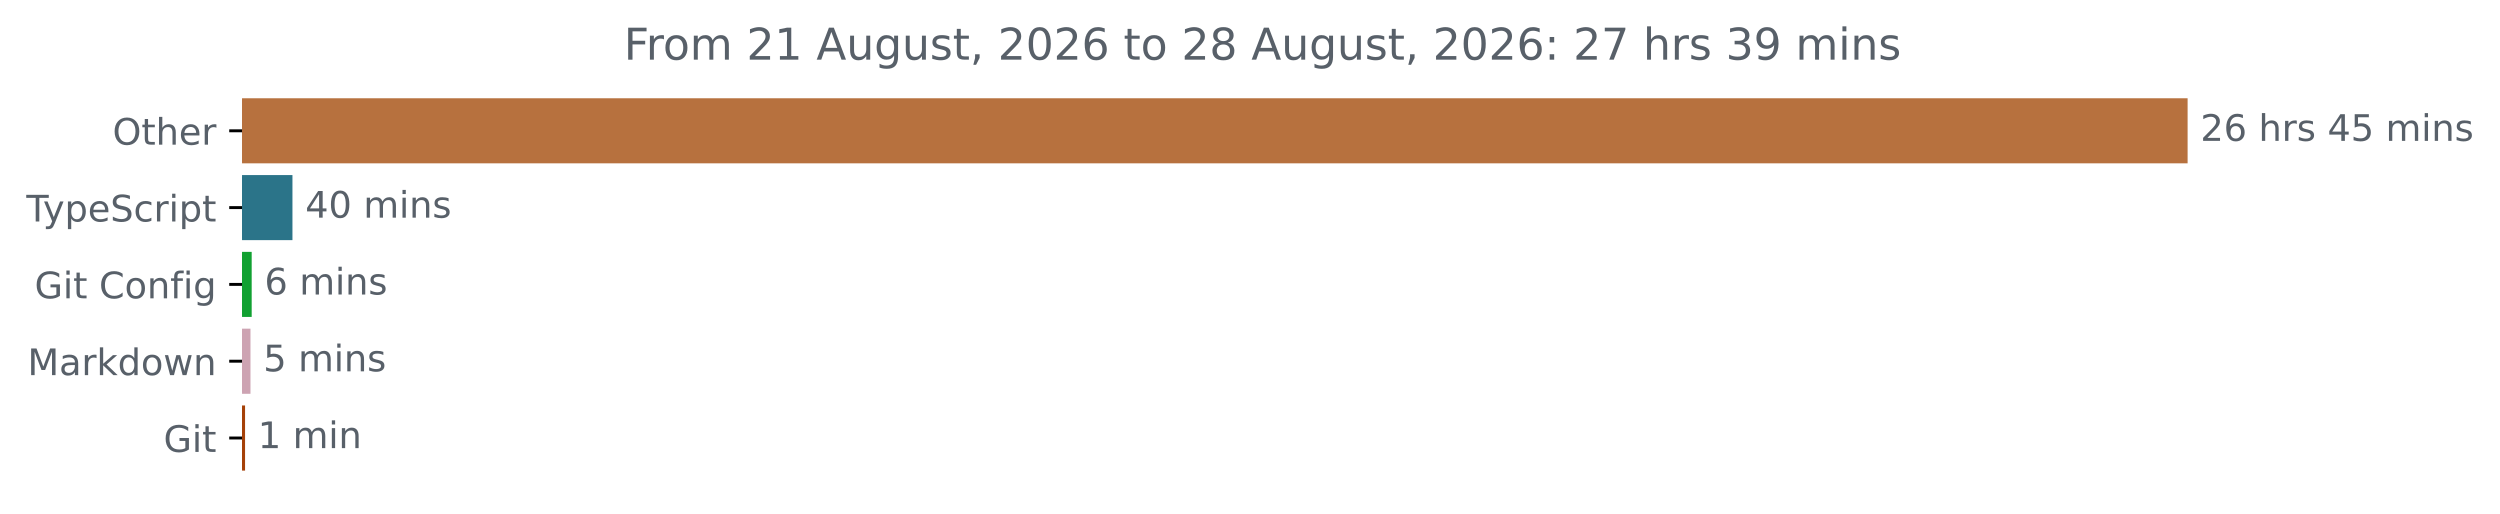
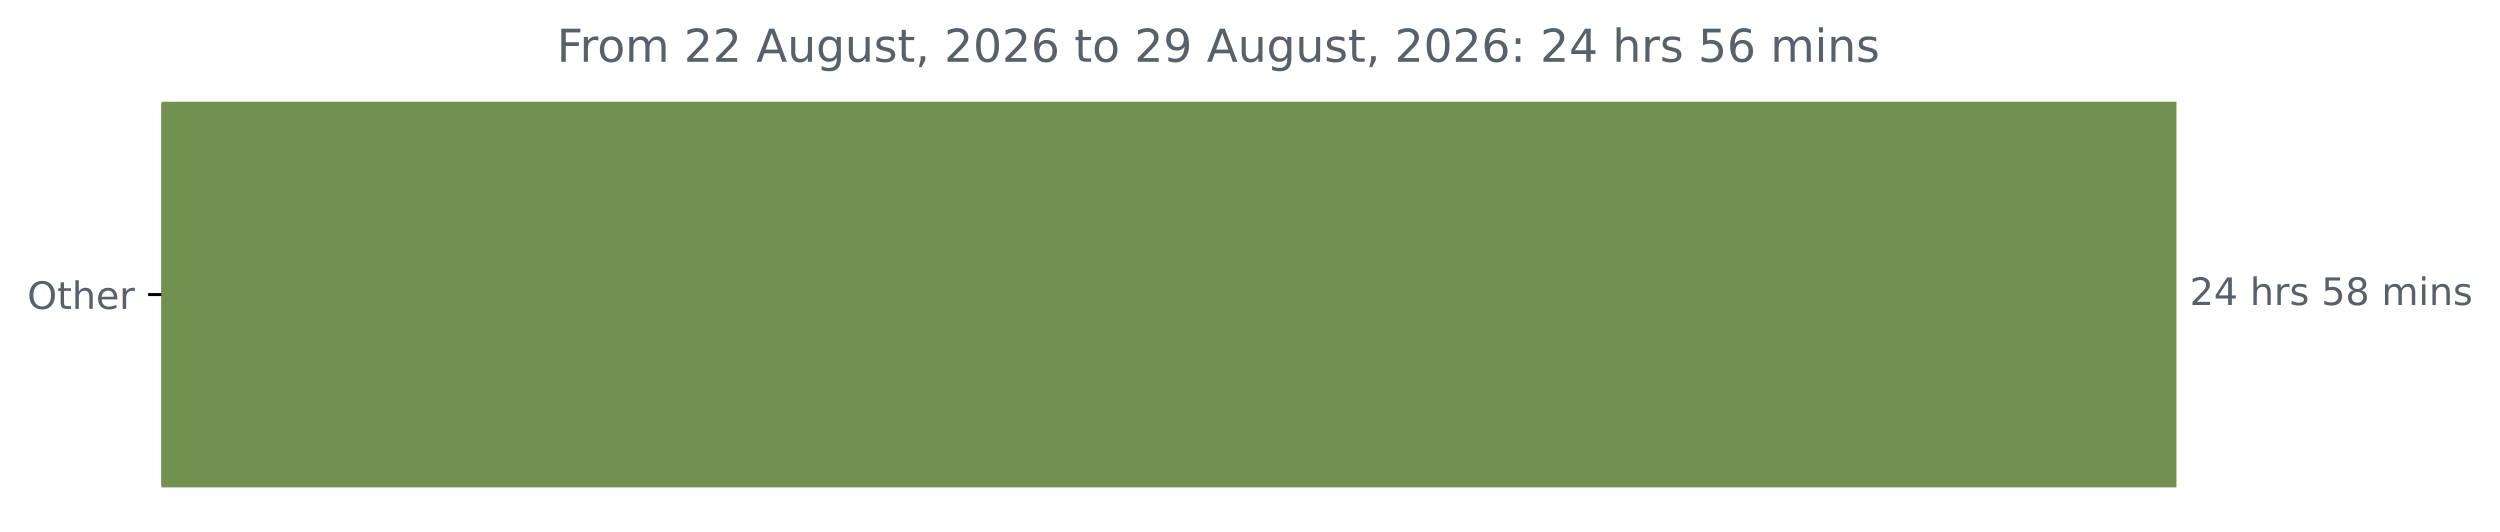
- <svg xmlns="http://www.w3.org/2000/svg" xmlns:xlink="http://www.w3.org/1999/xlink" width="683.507pt" height="140.398pt" viewBox="0 0 683.507 140.398" version="1.1">
+ <svg xmlns="http://www.w3.org/2000/svg" xmlns:xlink="http://www.w3.org/1999/xlink" width="659.93pt" height="140.398pt" viewBox="0 0 659.93 140.398" version="1.1">
  <defs>
    <style type="text/css">*{stroke-linejoin: round; stroke-linecap: butt}</style>
  </defs>
  <g id="figure_1">
    <g id="patch_1">
-       <path d="M -0 140.398  L 683.507 140.398  L 683.507 0  L -0 0  L -0 140.398  z " style="fill: none" />
+       <path d="M 0 140.398  L 659.93 140.398  L 659.93 0  L 0 0  L 0 140.398  z " style="fill: none" />
    </g>
    <g id="axes_1">
      <g id="patch_2">
-         <path d="M 66.17 27.358  L 597.599 27.358  L 597.599 44.158  L 66.17 44.158  z " clip-path="url(#p205a8996ac)" style="fill: #b7713e; stroke: #b7713e; stroke-linejoin: miter" />
-       </g>
-       <g id="patch_3">
-         <path d="M 66.17 48.358  L 79.457 48.358  L 79.457 65.158  L 66.17 65.158  z " clip-path="url(#p205a8996ac)" style="fill: #2b7489; stroke: #2b7489; stroke-linejoin: miter" />
-       </g>
-       <g id="patch_4">
-         <path d="M 66.17 69.358  L 68.312 69.358  L 68.312 86.158  L 66.17 86.158  z " clip-path="url(#p205a8996ac)" style="fill: #11a131; stroke: #11a131; stroke-linejoin: miter" />
-       </g>
-       <g id="patch_5">
-         <path d="M 66.17 90.358  L 67.982 90.358  L 67.982 107.158  L 66.17 107.158  z " clip-path="url(#p205a8996ac)" style="fill: #cda3b2; stroke: #cda3b2; stroke-linejoin: miter" />
-       </g>
-       <g id="patch_6">
-         <path d="M 66.17 111.358  L 66.5 111.358  L 66.5 128.158  L 66.17 128.158  z " clip-path="url(#p205a8996ac)" style="fill: #a54108; stroke: #a54108; stroke-linejoin: miter" />
+         <path d="M 42.594 27.358  L 574.022 27.358  L 574.022 128.158  L 42.594 128.158  z " clip-path="url(#p8b2f49eb77)" style="fill: #729151; stroke: #729151; stroke-linejoin: miter" />
      </g>
      <g id="matplotlib.axis_1" />
      <g id="matplotlib.axis_2">
        <g id="ytick_1">
          <g id="line2d_1">
            <defs>
-               <path id="m606808c973" d="M 0 0  L -3.5 0  " style="stroke: #000000; stroke-width: 0.8" />
+               <path id="m994c5627b8" d="M 0 0  L -3.5 0  " style="stroke: #000000; stroke-width: 0.8" />
            </defs>
            <g>
-               <use xlink:href="#m606808c973" x="66.17" y="35.758" style="stroke: #000000; stroke-width: 0.8" />
+               <use xlink:href="#m994c5627b8" x="42.594" y="77.758" style="stroke: #000000; stroke-width: 0.8" />
            </g>
          </g>
          <g id="text_1">
-             <g style="fill: #586069" transform="translate(30.77656 39.55734) scale(0.1 -0.1)">
+             <g style="fill: #586069" transform="translate(7.2 81.55734) scale(0.1 -0.1)">
              <defs>
                <path id="DejaVuSans-4f" d="M 2522 4238  Q 1834 4238 1429 3725  Q 1025 3213 1025 2328  Q 1025 1447 1429 934  Q 1834 422 2522 422  Q 3209 422 3611 934  Q 4013 1447 4013 2328  Q 4013 3213 3611 3725  Q 3209 4238 2522 4238  z M 2522 4750  Q 3503 4750 4090 4092  Q 4678 3434 4678 2328  Q 4678 1225 4090 567  Q 3503 -91 2522 -91  Q 1538 -91 948 565  Q 359 1222 359 2328  Q 359 3434 948 4092  Q 1538 4750 2522 4750  z " transform="scale(0.015625)" />
                <path id="DejaVuSans-74" d="M 1172 4494  L 1172 3500  L 2356 3500  L 2356 3053  L 1172 3053  L 1172 1153  Q 1172 725 1289 603  Q 1406 481 1766 481  L 2356 481  L 2356 0  L 1766 0  Q 1100 0 847 248  Q 594 497 594 1153  L 594 3053  L 172 3053  L 172 3500  L 594 3500  L 594 4494  L 1172 4494  z " transform="scale(0.015625)" />
                <path id="DejaVuSans-68" d="M 3513 2113  L 3513 0  L 2938 0  L 2938 2094  Q 2938 2591 2744 2837  Q 2550 3084 2163 3084  Q 1697 3084 1428 2787  Q 1159 2491 1159 1978  L 1159 0  L 581 0  L 581 4863  L 1159 4863  L 1159 2956  Q 1366 3272 1645 3428  Q 1925 3584 2291 3584  Q 2894 3584 3203 3211  Q 3513 2838 3513 2113  z " transform="scale(0.015625)" />
                <path id="DejaVuSans-65" d="M 3597 1894  L 3597 1613  L 953 1613  Q 991 1019 1311 708  Q 1631 397 2203 397  Q 2534 397 2845 478  Q 3156 559 3463 722  L 3463 178  Q 3153 47 2828 -22  Q 2503 -91 2169 -91  Q 1331 -91 842 396  Q 353 884 353 1716  Q 353 2575 817 3079  Q 1281 3584 2069 3584  Q 2775 3584 3186 3129  Q 3597 2675 3597 1894  z M 3022 2063  Q 3016 2534 2758 2815  Q 2500 3097 2075 3097  Q 1594 3097 1305 2825  Q 1016 2553 972 2059  L 3022 2063  z " transform="scale(0.015625)" />
                <path id="DejaVuSans-72" d="M 2631 2963  Q 2534 3019 2420 3045  Q 2306 3072 2169 3072  Q 1681 3072 1420 2755  Q 1159 2438 1159 1844  L 1159 0  L 581 0  L 581 3500  L 1159 3500  L 1159 2956  Q 1341 3275 1631 3429  Q 1922 3584 2338 3584  Q 2397 3584 2469 3576  Q 2541 3569 2628 3553  L 2631 2963  z " transform="scale(0.015625)" />
              </defs>
              <use xlink:href="#DejaVuSans-4f" />
              <use xlink:href="#DejaVuSans-74" x="78.711" />
              <use xlink:href="#DejaVuSans-68" x="117.92" />
              <use xlink:href="#DejaVuSans-65" x="181.299" />
              <use xlink:href="#DejaVuSans-72" x="242.822" />
            </g>
          </g>
        </g>
-         <g id="ytick_2">
-           <g id="line2d_2">
-             <g>
-               <use xlink:href="#m606808c973" x="66.17" y="56.758" style="stroke: #000000; stroke-width: 0.8" />
-             </g>
-           </g>
-           <g id="text_2">
-             <g style="fill: #586069" transform="translate(7.2 60.55734) scale(0.1 -0.1)">
-               <defs>
-                 <path id="DejaVuSans-54" d="M -19 4666  L 3928 4666  L 3928 4134  L 2272 4134  L 2272 0  L 1638 0  L 1638 4134  L -19 4134  L -19 4666  z " transform="scale(0.015625)" />
-                 <path id="DejaVuSans-79" d="M 2059 -325  Q 1816 -950 1584 -1140  Q 1353 -1331 966 -1331  L 506 -1331  L 506 -850  L 844 -850  Q 1081 -850 1212 -737  Q 1344 -625 1503 -206  L 1606 56  L 191 3500  L 800 3500  L 1894 763  L 2988 3500  L 3597 3500  L 2059 -325  z " transform="scale(0.015625)" />
-                 <path id="DejaVuSans-70" d="M 1159 525  L 1159 -1331  L 581 -1331  L 581 3500  L 1159 3500  L 1159 2969  Q 1341 3281 1617 3432  Q 1894 3584 2278 3584  Q 2916 3584 3314 3078  Q 3713 2572 3713 1747  Q 3713 922 3314 415  Q 2916 -91 2278 -91  Q 1894 -91 1617 61  Q 1341 213 1159 525  z M 3116 1747  Q 3116 2381 2855 2742  Q 2594 3103 2138 3103  Q 1681 3103 1420 2742  Q 1159 2381 1159 1747  Q 1159 1113 1420 752  Q 1681 391 2138 391  Q 2594 391 2855 752  Q 3116 1113 3116 1747  z " transform="scale(0.015625)" />
-                 <path id="DejaVuSans-53" d="M 3425 4513  L 3425 3897  Q 3066 4069 2747 4153  Q 2428 4238 2131 4238  Q 1616 4238 1336 4038  Q 1056 3838 1056 3469  Q 1056 3159 1242 3001  Q 1428 2844 1947 2747  L 2328 2669  Q 3034 2534 3370 2195  Q 3706 1856 3706 1288  Q 3706 609 3251 259  Q 2797 -91 1919 -91  Q 1588 -91 1214 -16  Q 841 59 441 206  L 441 856  Q 825 641 1194 531  Q 1563 422 1919 422  Q 2459 422 2753 634  Q 3047 847 3047 1241  Q 3047 1584 2836 1778  Q 2625 1972 2144 2069  L 1759 2144  Q 1053 2284 737 2584  Q 422 2884 422 3419  Q 422 4038 858 4394  Q 1294 4750 2059 4750  Q 2388 4750 2728 4690  Q 3069 4631 3425 4513  z " transform="scale(0.015625)" />
-                 <path id="DejaVuSans-63" d="M 3122 3366  L 3122 2828  Q 2878 2963 2633 3030  Q 2388 3097 2138 3097  Q 1578 3097 1268 2742  Q 959 2388 959 1747  Q 959 1106 1268 751  Q 1578 397 2138 397  Q 2388 397 2633 464  Q 2878 531 3122 666  L 3122 134  Q 2881 22 2623 -34  Q 2366 -91 2075 -91  Q 1284 -91 818 406  Q 353 903 353 1747  Q 353 2603 823 3093  Q 1294 3584 2113 3584  Q 2378 3584 2631 3529  Q 2884 3475 3122 3366  z " transform="scale(0.015625)" />
-                 <path id="DejaVuSans-69" d="M 603 3500  L 1178 3500  L 1178 0  L 603 0  L 603 3500  z M 603 4863  L 1178 4863  L 1178 4134  L 603 4134  L 603 4863  z " transform="scale(0.015625)" />
-               </defs>
-               <use xlink:href="#DejaVuSans-54" />
-               <use xlink:href="#DejaVuSans-79" x="45.459" />
-               <use xlink:href="#DejaVuSans-70" x="104.639" />
-               <use xlink:href="#DejaVuSans-65" x="168.115" />
-               <use xlink:href="#DejaVuSans-53" x="229.639" />
-               <use xlink:href="#DejaVuSans-63" x="293.115" />
-               <use xlink:href="#DejaVuSans-72" x="348.096" />
-               <use xlink:href="#DejaVuSans-69" x="389.209" />
-               <use xlink:href="#DejaVuSans-70" x="416.992" />
-               <use xlink:href="#DejaVuSans-74" x="480.469" />
-             </g>
-           </g>
-         </g>
-         <g id="ytick_3">
-           <g id="line2d_3">
-             <g>
-               <use xlink:href="#m606808c973" x="66.17" y="77.758" style="stroke: #000000; stroke-width: 0.8" />
-             </g>
-           </g>
-           <g id="text_3">
-             <g style="fill: #586069" transform="translate(9.459375 81.55734) scale(0.1 -0.1)">
-               <defs>
-                 <path id="DejaVuSans-47" d="M 3809 666  L 3809 1919  L 2778 1919  L 2778 2438  L 4434 2438  L 4434 434  Q 4069 175 3628 42  Q 3188 -91 2688 -91  Q 1594 -91 976 548  Q 359 1188 359 2328  Q 359 3472 976 4111  Q 1594 4750 2688 4750  Q 3144 4750 3555 4637  Q 3966 4525 4313 4306  L 4313 3634  Q 3963 3931 3569 4081  Q 3175 4231 2741 4231  Q 1884 4231 1454 3753  Q 1025 3275 1025 2328  Q 1025 1384 1454 906  Q 1884 428 2741 428  Q 3075 428 3337 486  Q 3600 544 3809 666  z " transform="scale(0.015625)" />
-                 <path id="DejaVuSans-20" transform="scale(0.015625)" />
-                 <path id="DejaVuSans-43" d="M 4122 4306  L 4122 3641  Q 3803 3938 3442 4084  Q 3081 4231 2675 4231  Q 1875 4231 1450 3742  Q 1025 3253 1025 2328  Q 1025 1406 1450 917  Q 1875 428 2675 428  Q 3081 428 3442 575  Q 3803 722 4122 1019  L 4122 359  Q 3791 134 3420 21  Q 3050 -91 2638 -91  Q 1578 -91 968 557  Q 359 1206 359 2328  Q 359 3453 968 4101  Q 1578 4750 2638 4750  Q 3056 4750 3426 4639  Q 3797 4528 4122 4306  z " transform="scale(0.015625)" />
-                 <path id="DejaVuSans-6f" d="M 1959 3097  Q 1497 3097 1228 2736  Q 959 2375 959 1747  Q 959 1119 1226 758  Q 1494 397 1959 397  Q 2419 397 2687 759  Q 2956 1122 2956 1747  Q 2956 2369 2687 2733  Q 2419 3097 1959 3097  z M 1959 3584  Q 2709 3584 3137 3096  Q 3566 2609 3566 1747  Q 3566 888 3137 398  Q 2709 -91 1959 -91  Q 1206 -91 779 398  Q 353 888 353 1747  Q 353 2609 779 3096  Q 1206 3584 1959 3584  z " transform="scale(0.015625)" />
-                 <path id="DejaVuSans-6e" d="M 3513 2113  L 3513 0  L 2938 0  L 2938 2094  Q 2938 2591 2744 2837  Q 2550 3084 2163 3084  Q 1697 3084 1428 2787  Q 1159 2491 1159 1978  L 1159 0  L 581 0  L 581 3500  L 1159 3500  L 1159 2956  Q 1366 3272 1645 3428  Q 1925 3584 2291 3584  Q 2894 3584 3203 3211  Q 3513 2838 3513 2113  z " transform="scale(0.015625)" />
-                 <path id="DejaVuSans-66" d="M 2375 4863  L 2375 4384  L 1825 4384  Q 1516 4384 1395 4259  Q 1275 4134 1275 3809  L 1275 3500  L 2222 3500  L 2222 3053  L 1275 3053  L 1275 0  L 697 0  L 697 3053  L 147 3053  L 147 3500  L 697 3500  L 697 3744  Q 697 4328 969 4595  Q 1241 4863 1831 4863  L 2375 4863  z " transform="scale(0.015625)" />
-                 <path id="DejaVuSans-67" d="M 2906 1791  Q 2906 2416 2648 2759  Q 2391 3103 1925 3103  Q 1463 3103 1205 2759  Q 947 2416 947 1791  Q 947 1169 1205 825  Q 1463 481 1925 481  Q 2391 481 2648 825  Q 2906 1169 2906 1791  z M 3481 434  Q 3481 -459 3084 -895  Q 2688 -1331 1869 -1331  Q 1566 -1331 1297 -1286  Q 1028 -1241 775 -1147  L 775 -588  Q 1028 -725 1275 -790  Q 1522 -856 1778 -856  Q 2344 -856 2625 -561  Q 2906 -266 2906 331  L 2906 616  Q 2728 306 2450 153  Q 2172 0 1784 0  Q 1141 0 747 490  Q 353 981 353 1791  Q 353 2603 747 3093  Q 1141 3584 1784 3584  Q 2172 3584 2450 3431  Q 2728 3278 2906 2969  L 2906 3500  L 3481 3500  L 3481 434  z " transform="scale(0.015625)" />
-               </defs>
-               <use xlink:href="#DejaVuSans-47" />
-               <use xlink:href="#DejaVuSans-69" x="77.49" />
-               <use xlink:href="#DejaVuSans-74" x="105.273" />
-               <use xlink:href="#DejaVuSans-20" x="144.482" />
-               <use xlink:href="#DejaVuSans-43" x="176.27" />
-               <use xlink:href="#DejaVuSans-6f" x="246.094" />
-               <use xlink:href="#DejaVuSans-6e" x="307.275" />
-               <use xlink:href="#DejaVuSans-66" x="370.654" />
-               <use xlink:href="#DejaVuSans-69" x="405.859" />
-               <use xlink:href="#DejaVuSans-67" x="433.643" />
-             </g>
-           </g>
-         </g>
-         <g id="ytick_4">
-           <g id="line2d_4">
-             <g>
-               <use xlink:href="#m606808c973" x="66.17" y="98.758" style="stroke: #000000; stroke-width: 0.8" />
-             </g>
-           </g>
-           <g id="text_4">
-             <g style="fill: #586069" transform="translate(7.529688 102.5573) scale(0.1 -0.1)">
-               <defs>
-                 <path id="DejaVuSans-4d" d="M 628 4666  L 1569 4666  L 2759 1491  L 3956 4666  L 4897 4666  L 4897 0  L 4281 0  L 4281 4097  L 3078 897  L 2444 897  L 1241 4097  L 1241 0  L 628 0  L 628 4666  z " transform="scale(0.015625)" />
-                 <path id="DejaVuSans-61" d="M 2194 1759  Q 1497 1759 1228 1600  Q 959 1441 959 1056  Q 959 750 1161 570  Q 1363 391 1709 391  Q 2188 391 2477 730  Q 2766 1069 2766 1631  L 2766 1759  L 2194 1759  z M 3341 1997  L 3341 0  L 2766 0  L 2766 531  Q 2569 213 2275 61  Q 1981 -91 1556 -91  Q 1019 -91 701 211  Q 384 513 384 1019  Q 384 1609 779 1909  Q 1175 2209 1959 2209  L 2766 2209  L 2766 2266  Q 2766 2663 2505 2880  Q 2244 3097 1772 3097  Q 1472 3097 1187 3025  Q 903 2953 641 2809  L 641 3341  Q 956 3463 1253 3523  Q 1550 3584 1831 3584  Q 2591 3584 2966 3190  Q 3341 2797 3341 1997  z " transform="scale(0.015625)" />
-                 <path id="DejaVuSans-6b" d="M 581 4863  L 1159 4863  L 1159 1991  L 2875 3500  L 3609 3500  L 1753 1863  L 3688 0  L 2938 0  L 1159 1709  L 1159 0  L 581 0  L 581 4863  z " transform="scale(0.015625)" />
-                 <path id="DejaVuSans-64" d="M 2906 2969  L 2906 4863  L 3481 4863  L 3481 0  L 2906 0  L 2906 525  Q 2725 213 2448 61  Q 2172 -91 1784 -91  Q 1150 -91 751 415  Q 353 922 353 1747  Q 353 2572 751 3078  Q 1150 3584 1784 3584  Q 2172 3584 2448 3432  Q 2725 3281 2906 2969  z M 947 1747  Q 947 1113 1208 752  Q 1469 391 1925 391  Q 2381 391 2643 752  Q 2906 1113 2906 1747  Q 2906 2381 2643 2742  Q 2381 3103 1925 3103  Q 1469 3103 1208 2742  Q 947 2381 947 1747  z " transform="scale(0.015625)" />
-                 <path id="DejaVuSans-77" d="M 269 3500  L 844 3500  L 1563 769  L 2278 3500  L 2956 3500  L 3675 769  L 4391 3500  L 4966 3500  L 4050 0  L 3372 0  L 2619 2869  L 1863 0  L 1184 0  L 269 3500  z " transform="scale(0.015625)" />
-               </defs>
-               <use xlink:href="#DejaVuSans-4d" />
-               <use xlink:href="#DejaVuSans-61" x="86.279" />
-               <use xlink:href="#DejaVuSans-72" x="147.559" />
-               <use xlink:href="#DejaVuSans-6b" x="188.672" />
-               <use xlink:href="#DejaVuSans-64" x="246.582" />
-               <use xlink:href="#DejaVuSans-6f" x="310.059" />
-               <use xlink:href="#DejaVuSans-77" x="371.24" />
-               <use xlink:href="#DejaVuSans-6e" x="453.027" />
-             </g>
-           </g>
-         </g>
-         <g id="ytick_5">
-           <g id="line2d_5">
-             <g>
-               <use xlink:href="#m606808c973" x="66.17" y="119.758" style="stroke: #000000; stroke-width: 0.8" />
-             </g>
-           </g>
-           <g id="text_5">
-             <g style="fill: #586069" transform="translate(44.72344 123.5573) scale(0.1 -0.1)">
-               <use xlink:href="#DejaVuSans-47" />
-               <use xlink:href="#DejaVuSans-69" x="77.49" />
-               <use xlink:href="#DejaVuSans-74" x="105.273" />
-             </g>
-           </g>
-         </g>
      </g>
-       <g id="text_6">
-         <g style="fill: #586069" transform="translate(601.5989 38.5175) scale(0.1 -0.1)">
+       <g id="text_2">
+         <g style="fill: #586069" transform="translate(578.0223 80.5175) scale(0.1 -0.1)">
          <defs>
            <path id="DejaVuSans-32" d="M 1228 531  L 3431 531  L 3431 0  L 469 0  L 469 531  Q 828 903 1448 1529  Q 2069 2156 2228 2338  Q 2531 2678 2651 2914  Q 2772 3150 2772 3378  Q 2772 3750 2511 3984  Q 2250 4219 1831 4219  Q 1534 4219 1204 4116  Q 875 4013 500 3803  L 500 4441  Q 881 4594 1212 4672  Q 1544 4750 1819 4750  Q 2544 4750 2975 4387  Q 3406 4025 3406 3419  Q 3406 3131 3298 2873  Q 3191 2616 2906 2266  Q 2828 2175 2409 1742  Q 1991 1309 1228 531  z " transform="scale(0.015625)" />
-             <path id="DejaVuSans-36" d="M 2113 2584  Q 1688 2584 1439 2293  Q 1191 2003 1191 1497  Q 1191 994 1439 701  Q 1688 409 2113 409  Q 2538 409 2786 701  Q 3034 994 3034 1497  Q 3034 2003 2786 2293  Q 2538 2584 2113 2584  z M 3366 4563  L 3366 3988  Q 3128 4100 2886 4159  Q 2644 4219 2406 4219  Q 1781 4219 1451 3797  Q 1122 3375 1075 2522  Q 1259 2794 1537 2939  Q 1816 3084 2150 3084  Q 2853 3084 3261 2657  Q 3669 2231 3669 1497  Q 3669 778 3244 343  Q 2819 -91 2113 -91  Q 1303 -91 875 529  Q 447 1150 447 2328  Q 447 3434 972 4092  Q 1497 4750 2381 4750  Q 2619 4750 2861 4703  Q 3103 4656 3366 4563  z " transform="scale(0.015625)" />
+             <path id="DejaVuSans-34" d="M 2419 4116  L 825 1625  L 2419 1625  L 2419 4116  z M 2253 4666  L 3047 4666  L 3047 1625  L 3713 1625  L 3713 1100  L 3047 1100  L 3047 0  L 2419 0  L 2419 1100  L 313 1100  L 313 1709  L 2253 4666  z " transform="scale(0.015625)" />
+             <path id="DejaVuSans-20" transform="scale(0.015625)" />
            <path id="DejaVuSans-73" d="M 2834 3397  L 2834 2853  Q 2591 2978 2328 3040  Q 2066 3103 1784 3103  Q 1356 3103 1142 2972  Q 928 2841 928 2578  Q 928 2378 1081 2264  Q 1234 2150 1697 2047  L 1894 2003  Q 2506 1872 2764 1633  Q 3022 1394 3022 966  Q 3022 478 2636 193  Q 2250 -91 1575 -91  Q 1294 -91 989 -36  Q 684 19 347 128  L 347 722  Q 666 556 975 473  Q 1284 391 1588 391  Q 1994 391 2212 530  Q 2431 669 2431 922  Q 2431 1156 2273 1281  Q 2116 1406 1581 1522  L 1381 1569  Q 847 1681 609 1914  Q 372 2147 372 2553  Q 372 3047 722 3315  Q 1072 3584 1716 3584  Q 2034 3584 2315 3537  Q 2597 3491 2834 3397  z " transform="scale(0.015625)" />
-             <path id="DejaVuSans-34" d="M 2419 4116  L 825 1625  L 2419 1625  L 2419 4116  z M 2253 4666  L 3047 4666  L 3047 1625  L 3713 1625  L 3713 1100  L 3047 1100  L 3047 0  L 2419 0  L 2419 1100  L 313 1100  L 313 1709  L 2253 4666  z " transform="scale(0.015625)" />
            <path id="DejaVuSans-35" d="M 691 4666  L 3169 4666  L 3169 4134  L 1269 4134  L 1269 2991  Q 1406 3038 1543 3061  Q 1681 3084 1819 3084  Q 2600 3084 3056 2656  Q 3513 2228 3513 1497  Q 3513 744 3044 326  Q 2575 -91 1722 -91  Q 1428 -91 1123 -41  Q 819 9 494 109  L 494 744  Q 775 591 1075 516  Q 1375 441 1709 441  Q 2250 441 2565 725  Q 2881 1009 2881 1497  Q 2881 1984 2565 2268  Q 2250 2553 1709 2553  Q 1456 2553 1204 2497  Q 953 2441 691 2322  L 691 4666  z " transform="scale(0.015625)" />
+             <path id="DejaVuSans-38" d="M 2034 2216  Q 1584 2216 1326 1975  Q 1069 1734 1069 1313  Q 1069 891 1326 650  Q 1584 409 2034 409  Q 2484 409 2743 651  Q 3003 894 3003 1313  Q 3003 1734 2745 1975  Q 2488 2216 2034 2216  z M 1403 2484  Q 997 2584 770 2862  Q 544 3141 544 3541  Q 544 4100 942 4425  Q 1341 4750 2034 4750  Q 2731 4750 3128 4425  Q 3525 4100 3525 3541  Q 3525 3141 3298 2862  Q 3072 2584 2669 2484  Q 3125 2378 3379 2068  Q 3634 1759 3634 1313  Q 3634 634 3220 271  Q 2806 -91 2034 -91  Q 1263 -91 848 271  Q 434 634 434 1313  Q 434 1759 690 2068  Q 947 2378 1403 2484  z M 1172 3481  Q 1172 3119 1398 2916  Q 1625 2713 2034 2713  Q 2441 2713 2670 2916  Q 2900 3119 2900 3481  Q 2900 3844 2670 4047  Q 2441 4250 2034 4250  Q 1625 4250 1398 4047  Q 1172 3844 1172 3481  z " transform="scale(0.015625)" />
            <path id="DejaVuSans-6d" d="M 3328 2828  Q 3544 3216 3844 3400  Q 4144 3584 4550 3584  Q 5097 3584 5394 3201  Q 5691 2819 5691 2113  L 5691 0  L 5113 0  L 5113 2094  Q 5113 2597 4934 2840  Q 4756 3084 4391 3084  Q 3944 3084 3684 2787  Q 3425 2491 3425 1978  L 3425 0  L 2847 0  L 2847 2094  Q 2847 2600 2669 2842  Q 2491 3084 2119 3084  Q 1678 3084 1418 2786  Q 1159 2488 1159 1978  L 1159 0  L 581 0  L 581 3500  L 1159 3500  L 1159 2956  Q 1356 3278 1631 3431  Q 1906 3584 2284 3584  Q 2666 3584 2933 3390  Q 3200 3197 3328 2828  z " transform="scale(0.015625)" />
+             <path id="DejaVuSans-69" d="M 603 3500  L 1178 3500  L 1178 0  L 603 0  L 603 3500  z M 603 4863  L 1178 4863  L 1178 4134  L 603 4134  L 603 4863  z " transform="scale(0.015625)" />
+             <path id="DejaVuSans-6e" d="M 3513 2113  L 3513 0  L 2938 0  L 2938 2094  Q 2938 2591 2744 2837  Q 2550 3084 2163 3084  Q 1697 3084 1428 2787  Q 1159 2491 1159 1978  L 1159 0  L 581 0  L 581 3500  L 1159 3500  L 1159 2956  Q 1366 3272 1645 3428  Q 1925 3584 2291 3584  Q 2894 3584 3203 3211  Q 3513 2838 3513 2113  z " transform="scale(0.015625)" />
          </defs>
          <use xlink:href="#DejaVuSans-32" />
-           <use xlink:href="#DejaVuSans-36" x="63.623" />
+           <use xlink:href="#DejaVuSans-34" x="63.623" />
          <use xlink:href="#DejaVuSans-20" x="127.246" />
          <use xlink:href="#DejaVuSans-68" x="159.033" />
          <use xlink:href="#DejaVuSans-72" x="222.412" />
          <use xlink:href="#DejaVuSans-73" x="263.525" />
          <use xlink:href="#DejaVuSans-20" x="315.625" />
-           <use xlink:href="#DejaVuSans-34" x="347.412" />
-           <use xlink:href="#DejaVuSans-35" x="411.035" />
+           <use xlink:href="#DejaVuSans-35" x="347.412" />
+           <use xlink:href="#DejaVuSans-38" x="411.035" />
          <use xlink:href="#DejaVuSans-20" x="474.658" />
          <use xlink:href="#DejaVuSans-6d" x="506.445" />
          <use xlink:href="#DejaVuSans-69" x="603.857" />
          <use xlink:href="#DejaVuSans-6e" x="631.641" />
          <use xlink:href="#DejaVuSans-73" x="695.02" />
        </g>
      </g>
-       <g id="text_7">
-         <g style="fill: #586069" transform="translate(83.4574 59.5175) scale(0.1 -0.1)">
-           <defs>
-             <path id="DejaVuSans-30" d="M 2034 4250  Q 1547 4250 1301 3770  Q 1056 3291 1056 2328  Q 1056 1369 1301 889  Q 1547 409 2034 409  Q 2525 409 2770 889  Q 3016 1369 3016 2328  Q 3016 3291 2770 3770  Q 2525 4250 2034 4250  z M 2034 4750  Q 2819 4750 3233 4129  Q 3647 3509 3647 2328  Q 3647 1150 3233 529  Q 2819 -91 2034 -91  Q 1250 -91 836 529  Q 422 1150 422 2328  Q 422 3509 836 4129  Q 1250 4750 2034 4750  z " transform="scale(0.015625)" />
-           </defs>
-           <use xlink:href="#DejaVuSans-34" />
-           <use xlink:href="#DejaVuSans-30" x="63.623" />
-           <use xlink:href="#DejaVuSans-20" x="127.246" />
-           <use xlink:href="#DejaVuSans-6d" x="159.033" />
-           <use xlink:href="#DejaVuSans-69" x="256.445" />
-           <use xlink:href="#DejaVuSans-6e" x="284.229" />
-           <use xlink:href="#DejaVuSans-73" x="347.607" />
-         </g>
-       </g>
-       <g id="text_8">
-         <g style="fill: #586069" transform="translate(72.31162 80.5175) scale(0.1 -0.1)">
-           <use xlink:href="#DejaVuSans-36" />
-           <use xlink:href="#DejaVuSans-20" x="63.623" />
-           <use xlink:href="#DejaVuSans-6d" x="95.41" />
-           <use xlink:href="#DejaVuSans-69" x="192.822" />
-           <use xlink:href="#DejaVuSans-6e" x="220.605" />
-           <use xlink:href="#DejaVuSans-73" x="283.984" />
-         </g>
-       </g>
-       <g id="text_9">
-         <g style="fill: #586069" transform="translate(71.98219 101.5175) scale(0.1 -0.1)">
-           <use xlink:href="#DejaVuSans-35" />
-           <use xlink:href="#DejaVuSans-20" x="63.623" />
-           <use xlink:href="#DejaVuSans-6d" x="95.41" />
-           <use xlink:href="#DejaVuSans-69" x="192.822" />
-           <use xlink:href="#DejaVuSans-6e" x="220.605" />
-           <use xlink:href="#DejaVuSans-73" x="283.984" />
-         </g>
-       </g>
-       <g id="text_10">
-         <g style="fill: #586069" transform="translate(70.49974 122.5175) scale(0.1 -0.1)">
-           <defs>
-             <path id="DejaVuSans-31" d="M 794 531  L 1825 531  L 1825 4091  L 703 3866  L 703 4441  L 1819 4666  L 2450 4666  L 2450 531  L 3481 531  L 3481 0  L 794 0  L 794 531  z " transform="scale(0.015625)" />
-           </defs>
-           <use xlink:href="#DejaVuSans-31" />
-           <use xlink:href="#DejaVuSans-20" x="63.623" />
-           <use xlink:href="#DejaVuSans-6d" x="95.41" />
-           <use xlink:href="#DejaVuSans-69" x="192.822" />
-           <use xlink:href="#DejaVuSans-6e" x="220.605" />
-         </g>
-       </g>
-       <g id="text_11">
-         <g style="fill: #586069" transform="translate(170.5666 16.31812) scale(0.12 -0.12)">
+       <g id="text_3">
+         <g style="fill: #586069" transform="translate(146.99 16.31812) scale(0.12 -0.12)">
          <defs>
            <path id="DejaVuSans-46" d="M 628 4666  L 3309 4666  L 3309 4134  L 1259 4134  L 1259 2759  L 3109 2759  L 3109 2228  L 1259 2228  L 1259 0  L 628 0  L 628 4666  z " transform="scale(0.015625)" />
+             <path id="DejaVuSans-6f" d="M 1959 3097  Q 1497 3097 1228 2736  Q 959 2375 959 1747  Q 959 1119 1226 758  Q 1494 397 1959 397  Q 2419 397 2687 759  Q 2956 1122 2956 1747  Q 2956 2369 2687 2733  Q 2419 3097 1959 3097  z M 1959 3584  Q 2709 3584 3137 3096  Q 3566 2609 3566 1747  Q 3566 888 3137 398  Q 2709 -91 1959 -91  Q 1206 -91 779 398  Q 353 888 353 1747  Q 353 2609 779 3096  Q 1206 3584 1959 3584  z " transform="scale(0.015625)" />
            <path id="DejaVuSans-41" d="M 2188 4044  L 1331 1722  L 3047 1722  L 2188 4044  z M 1831 4666  L 2547 4666  L 4325 0  L 3669 0  L 3244 1197  L 1141 1197  L 716 0  L 50 0  L 1831 4666  z " transform="scale(0.015625)" />
            <path id="DejaVuSans-75" d="M 544 1381  L 544 3500  L 1119 3500  L 1119 1403  Q 1119 906 1312 657  Q 1506 409 1894 409  Q 2359 409 2629 706  Q 2900 1003 2900 1516  L 2900 3500  L 3475 3500  L 3475 0  L 2900 0  L 2900 538  Q 2691 219 2414 64  Q 2138 -91 1772 -91  Q 1169 -91 856 284  Q 544 659 544 1381  z M 1991 3584  L 1991 3584  z " transform="scale(0.015625)" />
+             <path id="DejaVuSans-67" d="M 2906 1791  Q 2906 2416 2648 2759  Q 2391 3103 1925 3103  Q 1463 3103 1205 2759  Q 947 2416 947 1791  Q 947 1169 1205 825  Q 1463 481 1925 481  Q 2391 481 2648 825  Q 2906 1169 2906 1791  z M 3481 434  Q 3481 -459 3084 -895  Q 2688 -1331 1869 -1331  Q 1566 -1331 1297 -1286  Q 1028 -1241 775 -1147  L 775 -588  Q 1028 -725 1275 -790  Q 1522 -856 1778 -856  Q 2344 -856 2625 -561  Q 2906 -266 2906 331  L 2906 616  Q 2728 306 2450 153  Q 2172 0 1784 0  Q 1141 0 747 490  Q 353 981 353 1791  Q 353 2603 747 3093  Q 1141 3584 1784 3584  Q 2172 3584 2450 3431  Q 2728 3278 2906 2969  L 2906 3500  L 3481 3500  L 3481 434  z " transform="scale(0.015625)" />
            <path id="DejaVuSans-2c" d="M 750 794  L 1409 794  L 1409 256  L 897 -744  L 494 -744  L 750 256  L 750 794  z " transform="scale(0.015625)" />
-             <path id="DejaVuSans-38" d="M 2034 2216  Q 1584 2216 1326 1975  Q 1069 1734 1069 1313  Q 1069 891 1326 650  Q 1584 409 2034 409  Q 2484 409 2743 651  Q 3003 894 3003 1313  Q 3003 1734 2745 1975  Q 2488 2216 2034 2216  z M 1403 2484  Q 997 2584 770 2862  Q 544 3141 544 3541  Q 544 4100 942 4425  Q 1341 4750 2034 4750  Q 2731 4750 3128 4425  Q 3525 4100 3525 3541  Q 3525 3141 3298 2862  Q 3072 2584 2669 2484  Q 3125 2378 3379 2068  Q 3634 1759 3634 1313  Q 3634 634 3220 271  Q 2806 -91 2034 -91  Q 1263 -91 848 271  Q 434 634 434 1313  Q 434 1759 690 2068  Q 947 2378 1403 2484  z M 1172 3481  Q 1172 3119 1398 2916  Q 1625 2713 2034 2713  Q 2441 2713 2670 2916  Q 2900 3119 2900 3481  Q 2900 3844 2670 4047  Q 2441 4250 2034 4250  Q 1625 4250 1398 4047  Q 1172 3844 1172 3481  z " transform="scale(0.015625)" />
+             <path id="DejaVuSans-30" d="M 2034 4250  Q 1547 4250 1301 3770  Q 1056 3291 1056 2328  Q 1056 1369 1301 889  Q 1547 409 2034 409  Q 2525 409 2770 889  Q 3016 1369 3016 2328  Q 3016 3291 2770 3770  Q 2525 4250 2034 4250  z M 2034 4750  Q 2819 4750 3233 4129  Q 3647 3509 3647 2328  Q 3647 1150 3233 529  Q 2819 -91 2034 -91  Q 1250 -91 836 529  Q 422 1150 422 2328  Q 422 3509 836 4129  Q 1250 4750 2034 4750  z " transform="scale(0.015625)" />
+             <path id="DejaVuSans-36" d="M 2113 2584  Q 1688 2584 1439 2293  Q 1191 2003 1191 1497  Q 1191 994 1439 701  Q 1688 409 2113 409  Q 2538 409 2786 701  Q 3034 994 3034 1497  Q 3034 2003 2786 2293  Q 2538 2584 2113 2584  z M 3366 4563  L 3366 3988  Q 3128 4100 2886 4159  Q 2644 4219 2406 4219  Q 1781 4219 1451 3797  Q 1122 3375 1075 2522  Q 1259 2794 1537 2939  Q 1816 3084 2150 3084  Q 2853 3084 3261 2657  Q 3669 2231 3669 1497  Q 3669 778 3244 343  Q 2819 -91 2113 -91  Q 1303 -91 875 529  Q 447 1150 447 2328  Q 447 3434 972 4092  Q 1497 4750 2381 4750  Q 2619 4750 2861 4703  Q 3103 4656 3366 4563  z " transform="scale(0.015625)" />
+             <path id="DejaVuSans-39" d="M 703 97  L 703 672  Q 941 559 1184 500  Q 1428 441 1663 441  Q 2288 441 2617 861  Q 2947 1281 2994 2138  Q 2813 1869 2534 1725  Q 2256 1581 1919 1581  Q 1219 1581 811 2004  Q 403 2428 403 3163  Q 403 3881 828 4315  Q 1253 4750 1959 4750  Q 2769 4750 3195 4129  Q 3622 3509 3622 2328  Q 3622 1225 3098 567  Q 2575 -91 1691 -91  Q 1453 -91 1209 -44  Q 966 3 703 97  z M 1959 2075  Q 2384 2075 2632 2365  Q 2881 2656 2881 3163  Q 2881 3666 2632 3958  Q 2384 4250 1959 4250  Q 1534 4250 1286 3958  Q 1038 3666 1038 3163  Q 1038 2656 1286 2365  Q 1534 2075 1959 2075  z " transform="scale(0.015625)" />
            <path id="DejaVuSans-3a" d="M 750 794  L 1409 794  L 1409 0  L 750 0  L 750 794  z M 750 3309  L 1409 3309  L 1409 2516  L 750 2516  L 750 3309  z " transform="scale(0.015625)" />
-             <path id="DejaVuSans-37" d="M 525 4666  L 3525 4666  L 3525 4397  L 1831 0  L 1172 0  L 2766 4134  L 525 4134  L 525 4666  z " transform="scale(0.015625)" />
-             <path id="DejaVuSans-33" d="M 2597 2516  Q 3050 2419 3304 2112  Q 3559 1806 3559 1356  Q 3559 666 3084 287  Q 2609 -91 1734 -91  Q 1441 -91 1130 -33  Q 819 25 488 141  L 488 750  Q 750 597 1062 519  Q 1375 441 1716 441  Q 2309 441 2620 675  Q 2931 909 2931 1356  Q 2931 1769 2642 2001  Q 2353 2234 1838 2234  L 1294 2234  L 1294 2753  L 1863 2753  Q 2328 2753 2575 2939  Q 2822 3125 2822 3475  Q 2822 3834 2567 4026  Q 2313 4219 1838 4219  Q 1578 4219 1281 4162  Q 984 4106 628 3988  L 628 4550  Q 988 4650 1302 4700  Q 1616 4750 1894 4750  Q 2613 4750 3031 4423  Q 3450 4097 3450 3541  Q 3450 3153 3228 2886  Q 3006 2619 2597 2516  z " transform="scale(0.015625)" />
-             <path id="DejaVuSans-39" d="M 703 97  L 703 672  Q 941 559 1184 500  Q 1428 441 1663 441  Q 2288 441 2617 861  Q 2947 1281 2994 2138  Q 2813 1869 2534 1725  Q 2256 1581 1919 1581  Q 1219 1581 811 2004  Q 403 2428 403 3163  Q 403 3881 828 4315  Q 1253 4750 1959 4750  Q 2769 4750 3195 4129  Q 3622 3509 3622 2328  Q 3622 1225 3098 567  Q 2575 -91 1691 -91  Q 1453 -91 1209 -44  Q 966 3 703 97  z M 1959 2075  Q 2384 2075 2632 2365  Q 2881 2656 2881 3163  Q 2881 3666 2632 3958  Q 2384 4250 1959 4250  Q 1534 4250 1286 3958  Q 1038 3666 1038 3163  Q 1038 2656 1286 2365  Q 1534 2075 1959 2075  z " transform="scale(0.015625)" />
          </defs>
          <use xlink:href="#DejaVuSans-46" />
          <use xlink:href="#DejaVuSans-72" x="50.27" />
          <use xlink:href="#DejaVuSans-6f" x="89.133" />
          <use xlink:href="#DejaVuSans-6d" x="150.314" />
          <use xlink:href="#DejaVuSans-20" x="247.727" />
          <use xlink:href="#DejaVuSans-32" x="279.514" />
-           <use xlink:href="#DejaVuSans-31" x="343.137" />
+           <use xlink:href="#DejaVuSans-32" x="343.137" />
          <use xlink:href="#DejaVuSans-20" x="406.76" />
          <use xlink:href="#DejaVuSans-41" x="438.547" />
          <use xlink:href="#DejaVuSans-75" x="506.955" />
          <use xlink:href="#DejaVuSans-67" x="570.334" />
          <use xlink:href="#DejaVuSans-75" x="633.811" />
          <use xlink:href="#DejaVuSans-73" x="697.189" />
          <use xlink:href="#DejaVuSans-74" x="749.289" />
          <use xlink:href="#DejaVuSans-2c" x="788.498" />
          <use xlink:href="#DejaVuSans-20" x="820.285" />
          <use xlink:href="#DejaVuSans-32" x="852.072" />
          <use xlink:href="#DejaVuSans-30" x="915.695" />
          <use xlink:href="#DejaVuSans-32" x="979.318" />
          <use xlink:href="#DejaVuSans-36" x="1042.941" />
          <use xlink:href="#DejaVuSans-20" x="1106.564" />
          <use xlink:href="#DejaVuSans-74" x="1138.352" />
          <use xlink:href="#DejaVuSans-6f" x="1177.561" />
          <use xlink:href="#DejaVuSans-20" x="1238.742" />
          <use xlink:href="#DejaVuSans-32" x="1270.529" />
-           <use xlink:href="#DejaVuSans-38" x="1334.152" />
+           <use xlink:href="#DejaVuSans-39" x="1334.152" />
          <use xlink:href="#DejaVuSans-20" x="1397.775" />
          <use xlink:href="#DejaVuSans-41" x="1429.562" />
          <use xlink:href="#DejaVuSans-75" x="1497.971" />
          <use xlink:href="#DejaVuSans-67" x="1561.35" />
          <use xlink:href="#DejaVuSans-75" x="1624.826" />
          <use xlink:href="#DejaVuSans-73" x="1688.205" />
          <use xlink:href="#DejaVuSans-74" x="1740.305" />
          <use xlink:href="#DejaVuSans-2c" x="1779.514" />
          <use xlink:href="#DejaVuSans-20" x="1811.301" />
          <use xlink:href="#DejaVuSans-32" x="1843.088" />
          <use xlink:href="#DejaVuSans-30" x="1906.711" />
          <use xlink:href="#DejaVuSans-32" x="1970.334" />
          <use xlink:href="#DejaVuSans-36" x="2033.957" />
          <use xlink:href="#DejaVuSans-3a" x="2097.58" />
          <use xlink:href="#DejaVuSans-20" x="2131.271" />
          <use xlink:href="#DejaVuSans-32" x="2163.059" />
-           <use xlink:href="#DejaVuSans-37" x="2226.682" />
+           <use xlink:href="#DejaVuSans-34" x="2226.682" />
          <use xlink:href="#DejaVuSans-20" x="2290.305" />
          <use xlink:href="#DejaVuSans-68" x="2322.092" />
          <use xlink:href="#DejaVuSans-72" x="2385.471" />
          <use xlink:href="#DejaVuSans-73" x="2426.584" />
          <use xlink:href="#DejaVuSans-20" x="2478.684" />
-           <use xlink:href="#DejaVuSans-33" x="2510.471" />
-           <use xlink:href="#DejaVuSans-39" x="2574.094" />
+           <use xlink:href="#DejaVuSans-35" x="2510.471" />
+           <use xlink:href="#DejaVuSans-36" x="2574.094" />
          <use xlink:href="#DejaVuSans-20" x="2637.717" />
          <use xlink:href="#DejaVuSans-6d" x="2669.504" />
          <use xlink:href="#DejaVuSans-69" x="2766.916" />
          <use xlink:href="#DejaVuSans-6e" x="2794.699" />
          <use xlink:href="#DejaVuSans-73" x="2858.078" />
        </g>
      </g>
    </g>
  </g>
  <defs>
-     <clipPath id="p205a8996ac">
-       <rect x="66.17" y="22.318" width="558" height="110.88" />
+     <clipPath id="p8b2f49eb77">
+       <rect x="42.594" y="22.318" width="558" height="110.88" />
    </clipPath>
  </defs>
</svg>
